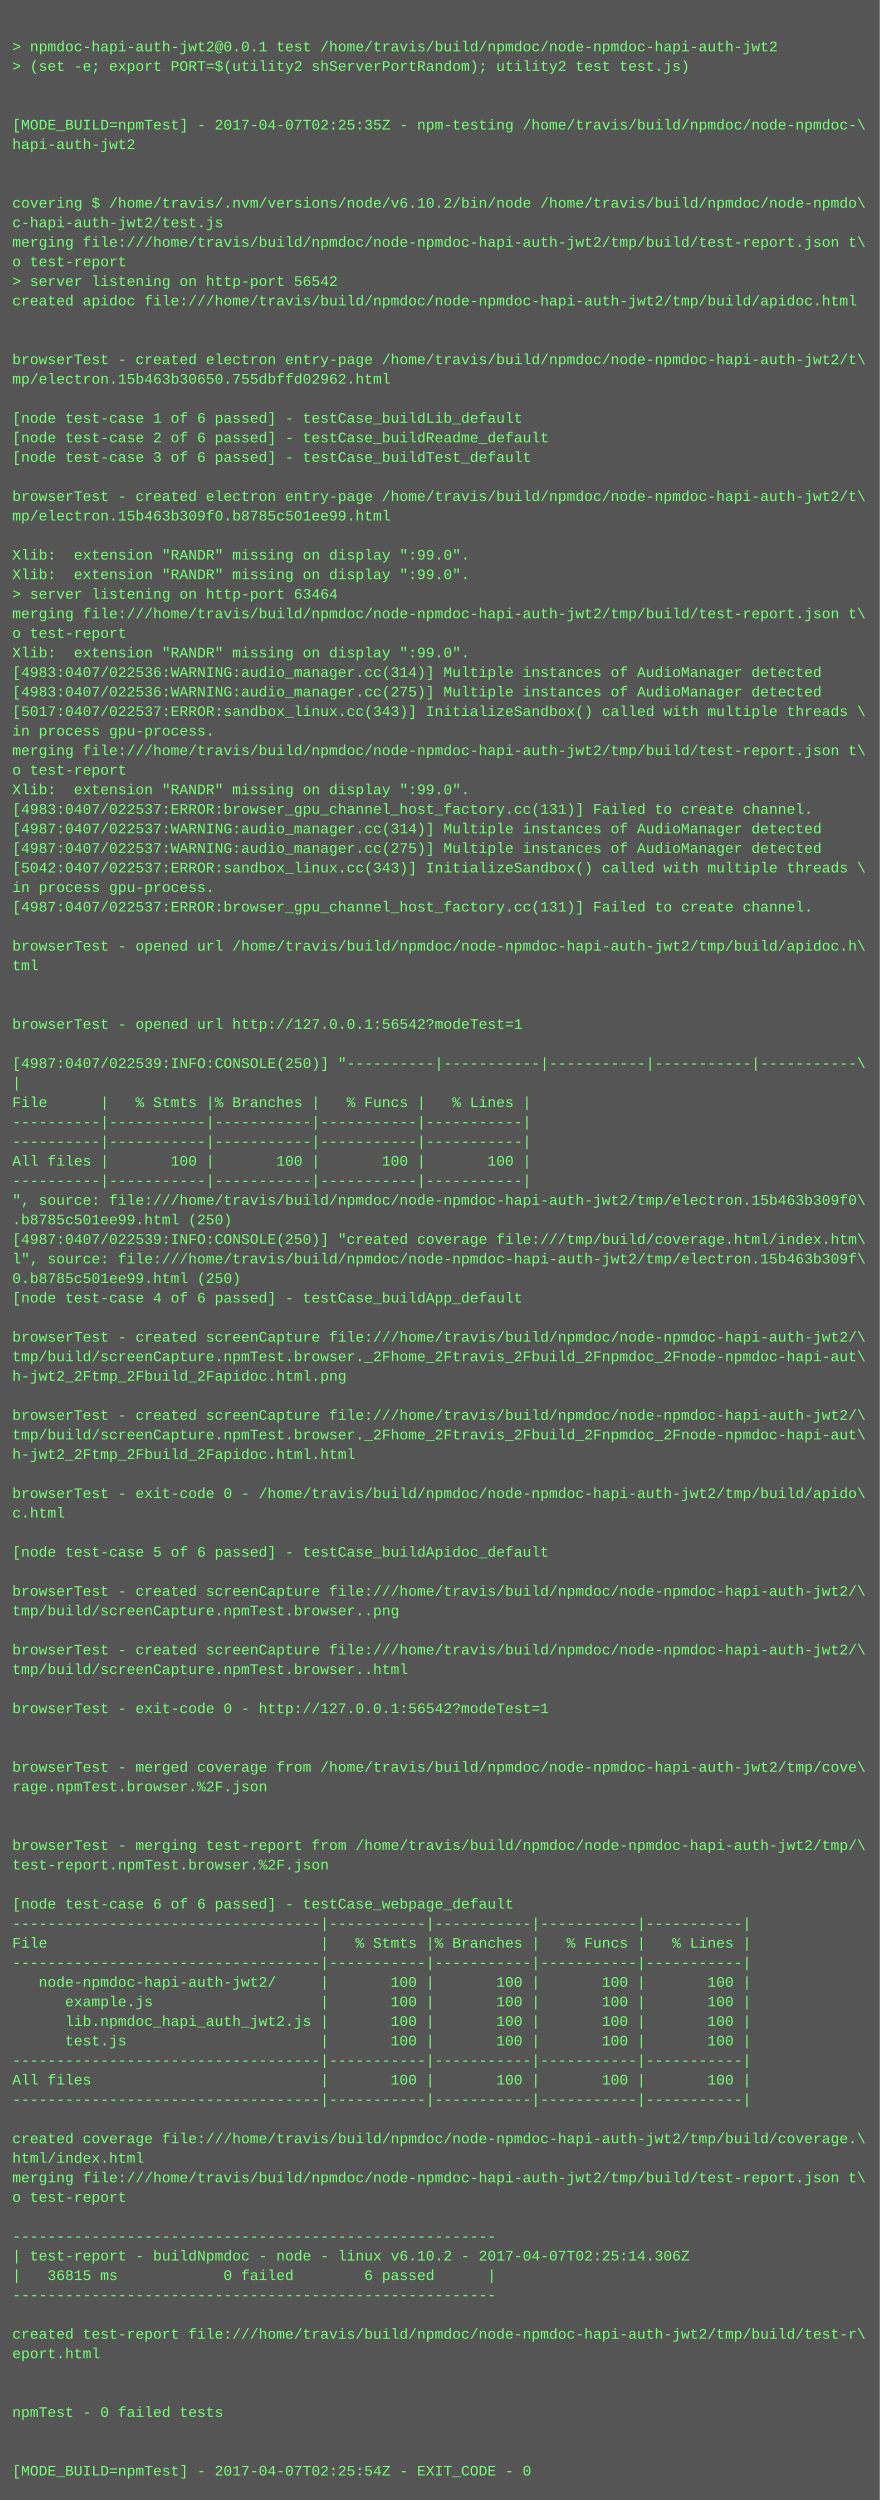
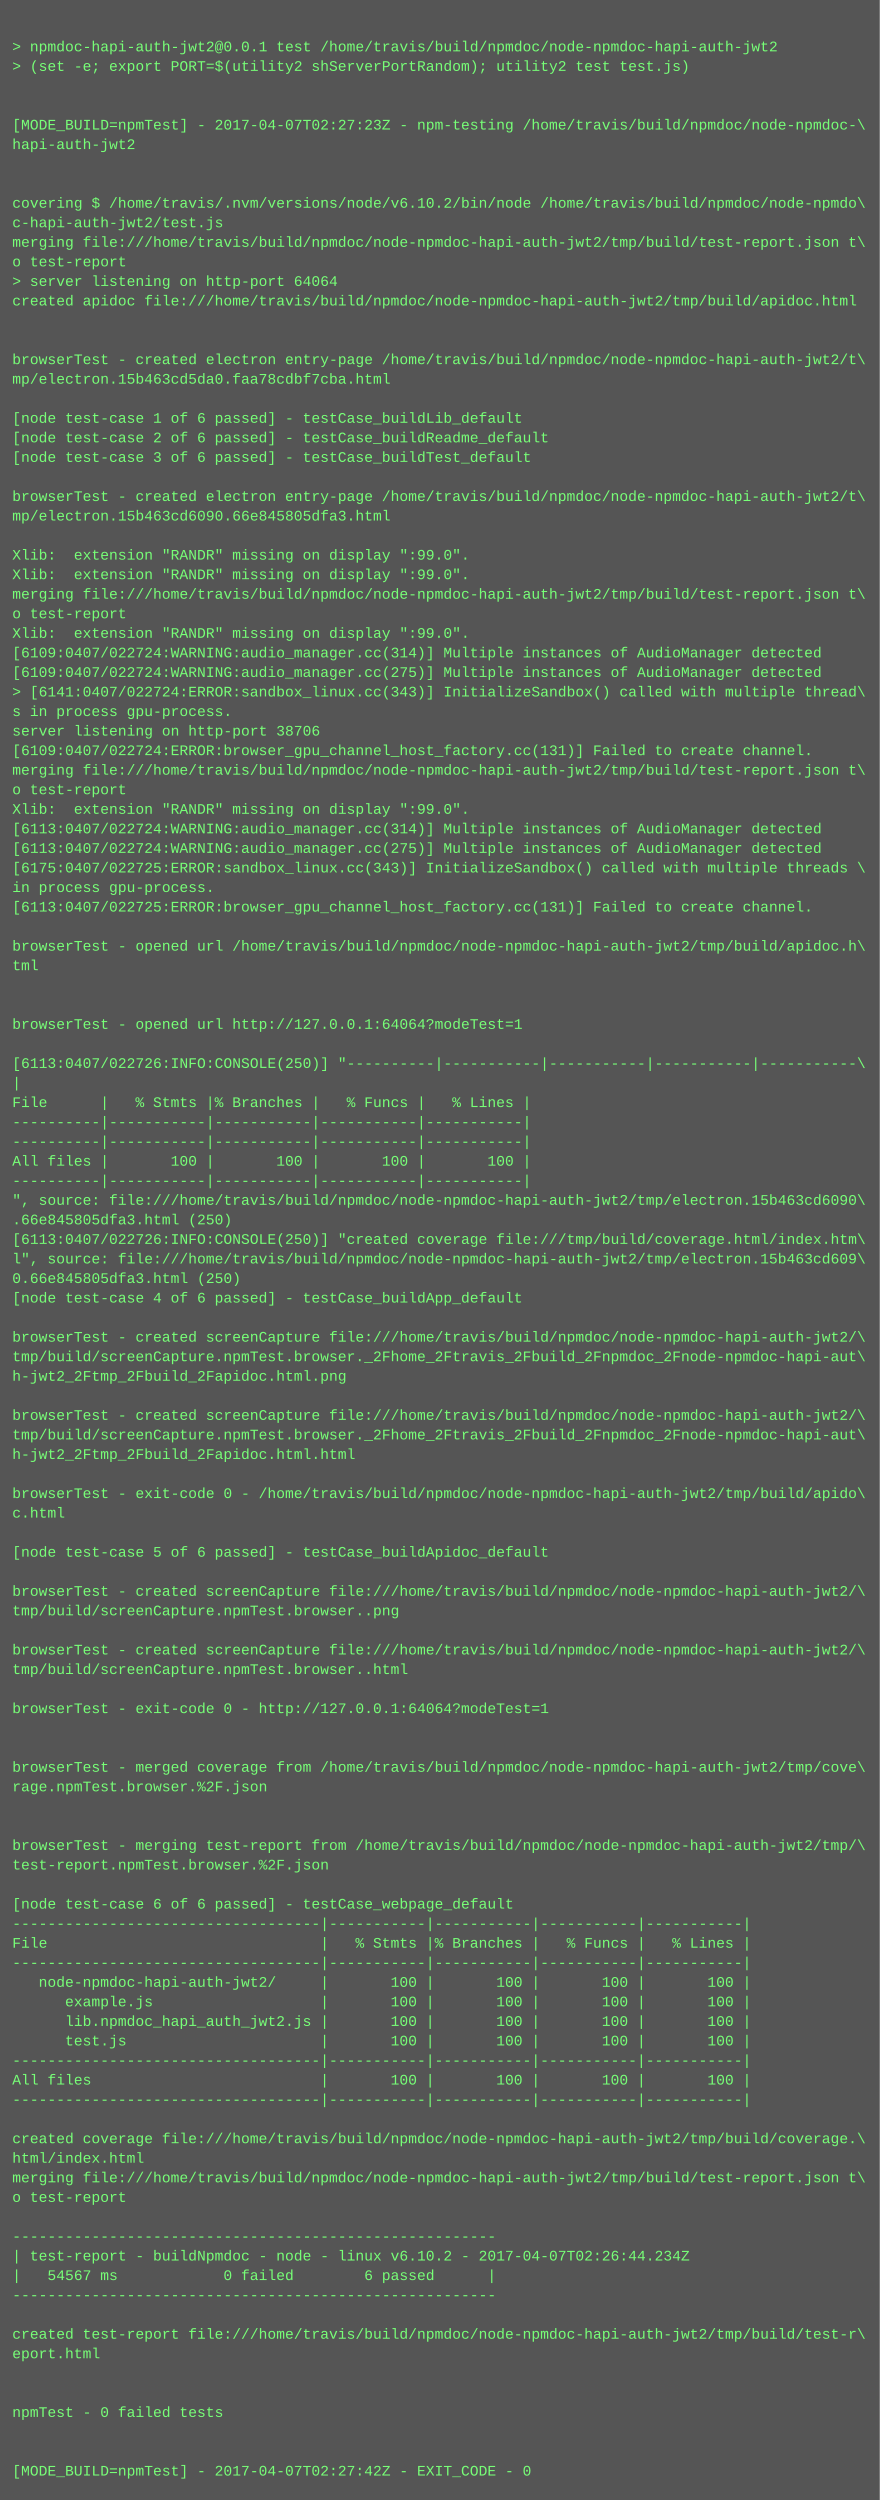
<svg xmlns="http://www.w3.org/2000/svg" height="2046" width="720">
  <rect height="2046" fill="#555" width="720" />
  <text fill="#7f7" font-family="Courier New" font-size="12" xml:space="preserve">
    <tspan x="10" y="26" />
    <tspan x="10" y="42">&gt; npmdoc-hapi-auth-jwt2@0.0.1 test /home/travis/build/npmdoc/node-npmdoc-hapi-auth-jwt2</tspan>
    <tspan x="10" y="58">&gt; (set -e; export PORT=$(utility2 shServerPortRandom); utility2 test test.js)</tspan>
    <tspan x="10" y="74" />
    <tspan x="10" y="90" />
-     <tspan x="10" y="106">[MODE_BUILD=npmTest] - 2017-04-07T02:25:35Z - npm-testing /home/travis/build/npmdoc/node-npmdoc-\</tspan>
+     <tspan x="10" y="106">[MODE_BUILD=npmTest] - 2017-04-07T02:27:23Z - npm-testing /home/travis/build/npmdoc/node-npmdoc-\</tspan>
    <tspan x="10" y="122">hapi-auth-jwt2</tspan>
    <tspan x="10" y="138" />
    <tspan x="10" y="154" />
    <tspan x="10" y="170">covering $ /home/travis/.nvm/versions/node/v6.10.2/bin/node /home/travis/build/npmdoc/node-npmdo\</tspan>
    <tspan x="10" y="186">c-hapi-auth-jwt2/test.js</tspan>
    <tspan x="10" y="202">merging file:///home/travis/build/npmdoc/node-npmdoc-hapi-auth-jwt2/tmp/build/test-report.json t\</tspan>
    <tspan x="10" y="218">o test-report</tspan>
-     <tspan x="10" y="234">&gt; server listening on http-port 56542</tspan>
+     <tspan x="10" y="234">&gt; server listening on http-port 64064</tspan>
    <tspan x="10" y="250">created apidoc file:///home/travis/build/npmdoc/node-npmdoc-hapi-auth-jwt2/tmp/build/apidoc.html</tspan>
    <tspan x="10" y="266" />
    <tspan x="10" y="282" />
    <tspan x="10" y="298">browserTest - created electron entry-page /home/travis/build/npmdoc/node-npmdoc-hapi-auth-jwt2/t\</tspan>
-     <tspan x="10" y="314">mp/electron.15b463b30650.755dbffd02962.html</tspan>
+     <tspan x="10" y="314">mp/electron.15b463cd5da0.faa78cdbf7cba.html</tspan>
    <tspan x="10" y="330" />
    <tspan x="10" y="346">[node test-case 1 of 6 passed] - testCase_buildLib_default</tspan>
    <tspan x="10" y="362">[node test-case 2 of 6 passed] - testCase_buildReadme_default</tspan>
    <tspan x="10" y="378">[node test-case 3 of 6 passed] - testCase_buildTest_default</tspan>
    <tspan x="10" y="394" />
    <tspan x="10" y="410">browserTest - created electron entry-page /home/travis/build/npmdoc/node-npmdoc-hapi-auth-jwt2/t\</tspan>
-     <tspan x="10" y="426">mp/electron.15b463b309f0.b8785c501ee99.html</tspan>
+     <tspan x="10" y="426">mp/electron.15b463cd6090.66e845805dfa3.html</tspan>
    <tspan x="10" y="442" />
    <tspan x="10" y="458">Xlib:  extension "RANDR" missing on display ":99.0".</tspan>
    <tspan x="10" y="474">Xlib:  extension "RANDR" missing on display ":99.0".</tspan>
-     <tspan x="10" y="490">&gt; server listening on http-port 63464</tspan>
-     <tspan x="10" y="506">merging file:///home/travis/build/npmdoc/node-npmdoc-hapi-auth-jwt2/tmp/build/test-report.json t\</tspan>
-     <tspan x="10" y="522">o test-report</tspan>
-     <tspan x="10" y="538">Xlib:  extension "RANDR" missing on display ":99.0".</tspan>
-     <tspan x="10" y="554">[4983:0407/022536:WARNING:audio_manager.cc(314)] Multiple instances of AudioManager detected</tspan>
-     <tspan x="10" y="570">[4983:0407/022536:WARNING:audio_manager.cc(275)] Multiple instances of AudioManager detected</tspan>
-     <tspan x="10" y="586">[5017:0407/022537:ERROR:sandbox_linux.cc(343)] InitializeSandbox() called with multiple threads \</tspan>
-     <tspan x="10" y="602">in process gpu-process. </tspan>
-     <tspan x="10" y="618">merging file:///home/travis/build/npmdoc/node-npmdoc-hapi-auth-jwt2/tmp/build/test-report.json t\</tspan>
-     <tspan x="10" y="634">o test-report</tspan>
-     <tspan x="10" y="650">Xlib:  extension "RANDR" missing on display ":99.0".</tspan>
-     <tspan x="10" y="666">[4983:0407/022537:ERROR:browser_gpu_channel_host_factory.cc(131)] Failed to create channel.</tspan>
-     <tspan x="10" y="682">[4987:0407/022537:WARNING:audio_manager.cc(314)] Multiple instances of AudioManager detected</tspan>
-     <tspan x="10" y="698">[4987:0407/022537:WARNING:audio_manager.cc(275)] Multiple instances of AudioManager detected</tspan>
-     <tspan x="10" y="714">[5042:0407/022537:ERROR:sandbox_linux.cc(343)] InitializeSandbox() called with multiple threads \</tspan>
+     <tspan x="10" y="490">merging file:///home/travis/build/npmdoc/node-npmdoc-hapi-auth-jwt2/tmp/build/test-report.json t\</tspan>
+     <tspan x="10" y="506">o test-report</tspan>
+     <tspan x="10" y="522">Xlib:  extension "RANDR" missing on display ":99.0".</tspan>
+     <tspan x="10" y="538">[6109:0407/022724:WARNING:audio_manager.cc(314)] Multiple instances of AudioManager detected</tspan>
+     <tspan x="10" y="554">[6109:0407/022724:WARNING:audio_manager.cc(275)] Multiple instances of AudioManager detected</tspan>
+     <tspan x="10" y="570">&gt; [6141:0407/022724:ERROR:sandbox_linux.cc(343)] InitializeSandbox() called with multiple thread\</tspan>
+     <tspan x="10" y="586">s in process gpu-process. </tspan>
+     <tspan x="10" y="602">server listening on http-port 38706</tspan>
+     <tspan x="10" y="618">[6109:0407/022724:ERROR:browser_gpu_channel_host_factory.cc(131)] Failed to create channel.</tspan>
+     <tspan x="10" y="634">merging file:///home/travis/build/npmdoc/node-npmdoc-hapi-auth-jwt2/tmp/build/test-report.json t\</tspan>
+     <tspan x="10" y="650">o test-report</tspan>
+     <tspan x="10" y="666">Xlib:  extension "RANDR" missing on display ":99.0".</tspan>
+     <tspan x="10" y="682">[6113:0407/022724:WARNING:audio_manager.cc(314)] Multiple instances of AudioManager detected</tspan>
+     <tspan x="10" y="698">[6113:0407/022724:WARNING:audio_manager.cc(275)] Multiple instances of AudioManager detected</tspan>
+     <tspan x="10" y="714">[6175:0407/022725:ERROR:sandbox_linux.cc(343)] InitializeSandbox() called with multiple threads \</tspan>
    <tspan x="10" y="730">in process gpu-process. </tspan>
-     <tspan x="10" y="746">[4987:0407/022537:ERROR:browser_gpu_channel_host_factory.cc(131)] Failed to create channel.</tspan>
+     <tspan x="10" y="746">[6113:0407/022725:ERROR:browser_gpu_channel_host_factory.cc(131)] Failed to create channel.</tspan>
    <tspan x="10" y="762" />
    <tspan x="10" y="778">browserTest - opened url /home/travis/build/npmdoc/node-npmdoc-hapi-auth-jwt2/tmp/build/apidoc.h\</tspan>
    <tspan x="10" y="794">tml</tspan>
    <tspan x="10" y="810" />
    <tspan x="10" y="826" />
-     <tspan x="10" y="842">browserTest - opened url http://127.0.0.1:56542?modeTest=1</tspan>
+     <tspan x="10" y="842">browserTest - opened url http://127.0.0.1:64064?modeTest=1</tspan>
    <tspan x="10" y="858" />
-     <tspan x="10" y="874">[4987:0407/022539:INFO:CONSOLE(250)] "----------|-----------|-----------|-----------|-----------\</tspan>
+     <tspan x="10" y="874">[6113:0407/022726:INFO:CONSOLE(250)] "----------|-----------|-----------|-----------|-----------\</tspan>
    <tspan x="10" y="890">|</tspan>
    <tspan x="10" y="906">File      |   % Stmts |% Branches |   % Funcs |   % Lines |</tspan>
    <tspan x="10" y="922">----------|-----------|-----------|-----------|-----------|</tspan>
    <tspan x="10" y="938">----------|-----------|-----------|-----------|-----------|</tspan>
    <tspan x="10" y="954">All files |       100 |       100 |       100 |       100 |</tspan>
    <tspan x="10" y="970">----------|-----------|-----------|-----------|-----------|</tspan>
-     <tspan x="10" y="986">", source: file:///home/travis/build/npmdoc/node-npmdoc-hapi-auth-jwt2/tmp/electron.15b463b309f0\</tspan>
-     <tspan x="10" y="1002">.b8785c501ee99.html (250)</tspan>
-     <tspan x="10" y="1018">[4987:0407/022539:INFO:CONSOLE(250)] "created coverage file:///tmp/build/coverage.html/index.htm\</tspan>
-     <tspan x="10" y="1034">l", source: file:///home/travis/build/npmdoc/node-npmdoc-hapi-auth-jwt2/tmp/electron.15b463b309f\</tspan>
-     <tspan x="10" y="1050">0.b8785c501ee99.html (250)</tspan>
+     <tspan x="10" y="986">", source: file:///home/travis/build/npmdoc/node-npmdoc-hapi-auth-jwt2/tmp/electron.15b463cd6090\</tspan>
+     <tspan x="10" y="1002">.66e845805dfa3.html (250)</tspan>
+     <tspan x="10" y="1018">[6113:0407/022726:INFO:CONSOLE(250)] "created coverage file:///tmp/build/coverage.html/index.htm\</tspan>
+     <tspan x="10" y="1034">l", source: file:///home/travis/build/npmdoc/node-npmdoc-hapi-auth-jwt2/tmp/electron.15b463cd609\</tspan>
+     <tspan x="10" y="1050">0.66e845805dfa3.html (250)</tspan>
    <tspan x="10" y="1066">[node test-case 4 of 6 passed] - testCase_buildApp_default</tspan>
    <tspan x="10" y="1082" />
    <tspan x="10" y="1098">browserTest - created screenCapture file:///home/travis/build/npmdoc/node-npmdoc-hapi-auth-jwt2/\</tspan>
    <tspan x="10" y="1114">tmp/build/screenCapture.npmTest.browser._2Fhome_2Ftravis_2Fbuild_2Fnpmdoc_2Fnode-npmdoc-hapi-aut\</tspan>
    <tspan x="10" y="1130">h-jwt2_2Ftmp_2Fbuild_2Fapidoc.html.png</tspan>
    <tspan x="10" y="1146" />
    <tspan x="10" y="1162">browserTest - created screenCapture file:///home/travis/build/npmdoc/node-npmdoc-hapi-auth-jwt2/\</tspan>
    <tspan x="10" y="1178">tmp/build/screenCapture.npmTest.browser._2Fhome_2Ftravis_2Fbuild_2Fnpmdoc_2Fnode-npmdoc-hapi-aut\</tspan>
    <tspan x="10" y="1194">h-jwt2_2Ftmp_2Fbuild_2Fapidoc.html.html</tspan>
    <tspan x="10" y="1210" />
    <tspan x="10" y="1226">browserTest - exit-code 0 - /home/travis/build/npmdoc/node-npmdoc-hapi-auth-jwt2/tmp/build/apido\</tspan>
    <tspan x="10" y="1242">c.html</tspan>
    <tspan x="10" y="1258" />
    <tspan x="10" y="1274">[node test-case 5 of 6 passed] - testCase_buildApidoc_default</tspan>
    <tspan x="10" y="1290" />
    <tspan x="10" y="1306">browserTest - created screenCapture file:///home/travis/build/npmdoc/node-npmdoc-hapi-auth-jwt2/\</tspan>
    <tspan x="10" y="1322">tmp/build/screenCapture.npmTest.browser..png</tspan>
    <tspan x="10" y="1338" />
    <tspan x="10" y="1354">browserTest - created screenCapture file:///home/travis/build/npmdoc/node-npmdoc-hapi-auth-jwt2/\</tspan>
    <tspan x="10" y="1370">tmp/build/screenCapture.npmTest.browser..html</tspan>
    <tspan x="10" y="1386" />
-     <tspan x="10" y="1402">browserTest - exit-code 0 - http://127.0.0.1:56542?modeTest=1</tspan>
+     <tspan x="10" y="1402">browserTest - exit-code 0 - http://127.0.0.1:64064?modeTest=1</tspan>
    <tspan x="10" y="1418" />
    <tspan x="10" y="1434" />
    <tspan x="10" y="1450">browserTest - merged coverage from /home/travis/build/npmdoc/node-npmdoc-hapi-auth-jwt2/tmp/cove\</tspan>
    <tspan x="10" y="1466">rage.npmTest.browser.%2F.json</tspan>
    <tspan x="10" y="1482" />
    <tspan x="10" y="1498" />
    <tspan x="10" y="1514">browserTest - merging test-report from /home/travis/build/npmdoc/node-npmdoc-hapi-auth-jwt2/tmp/\</tspan>
    <tspan x="10" y="1530">test-report.npmTest.browser.%2F.json</tspan>
    <tspan x="10" y="1546" />
    <tspan x="10" y="1562">[node test-case 6 of 6 passed] - testCase_webpage_default</tspan>
    <tspan x="10" y="1578">-----------------------------------|-----------|-----------|-----------|-----------|</tspan>
    <tspan x="10" y="1594">File                               |   % Stmts |% Branches |   % Funcs |   % Lines |</tspan>
    <tspan x="10" y="1610">-----------------------------------|-----------|-----------|-----------|-----------|</tspan>
    <tspan x="10" y="1626">   node-npmdoc-hapi-auth-jwt2/     |       100 |       100 |       100 |       100 |</tspan>
    <tspan x="10" y="1642">      example.js                   |       100 |       100 |       100 |       100 |</tspan>
    <tspan x="10" y="1658">      lib.npmdoc_hapi_auth_jwt2.js |       100 |       100 |       100 |       100 |</tspan>
    <tspan x="10" y="1674">      test.js                      |       100 |       100 |       100 |       100 |</tspan>
    <tspan x="10" y="1690">-----------------------------------|-----------|-----------|-----------|-----------|</tspan>
    <tspan x="10" y="1706">All files                          |       100 |       100 |       100 |       100 |</tspan>
    <tspan x="10" y="1722">-----------------------------------|-----------|-----------|-----------|-----------|</tspan>
    <tspan x="10" y="1738" />
    <tspan x="10" y="1754">created coverage file:///home/travis/build/npmdoc/node-npmdoc-hapi-auth-jwt2/tmp/build/coverage.\</tspan>
    <tspan x="10" y="1770">html/index.html</tspan>
    <tspan x="10" y="1786">merging file:///home/travis/build/npmdoc/node-npmdoc-hapi-auth-jwt2/tmp/build/test-report.json t\</tspan>
    <tspan x="10" y="1802">o test-report</tspan>
    <tspan x="10" y="1818" />
    <tspan x="10" y="1834">-------------------------------------------------------</tspan>
-     <tspan x="10" y="1850">| test-report - buildNpmdoc - node - linux v6.10.2 - 2017-04-07T02:25:14.306Z</tspan>
-     <tspan x="10" y="1866">|   36815 ms            0 failed        6 passed      |</tspan>
+     <tspan x="10" y="1850">| test-report - buildNpmdoc - node - linux v6.10.2 - 2017-04-07T02:26:44.234Z</tspan>
+     <tspan x="10" y="1866">|   54567 ms            0 failed        6 passed      |</tspan>
    <tspan x="10" y="1882">-------------------------------------------------------</tspan>
    <tspan x="10" y="1898" />
    <tspan x="10" y="1914">created test-report file:///home/travis/build/npmdoc/node-npmdoc-hapi-auth-jwt2/tmp/build/test-r\</tspan>
    <tspan x="10" y="1930">eport.html</tspan>
    <tspan x="10" y="1946" />
    <tspan x="10" y="1962" />
    <tspan x="10" y="1978">npmTest - 0 failed tests</tspan>
    <tspan x="10" y="1994" />
    <tspan x="10" y="2010" />
-     <tspan x="10" y="2026">[MODE_BUILD=npmTest] - 2017-04-07T02:25:54Z - EXIT_CODE - 0</tspan>
+     <tspan x="10" y="2026">[MODE_BUILD=npmTest] - 2017-04-07T02:27:42Z - EXIT_CODE - 0</tspan>
  </text>
</svg>
